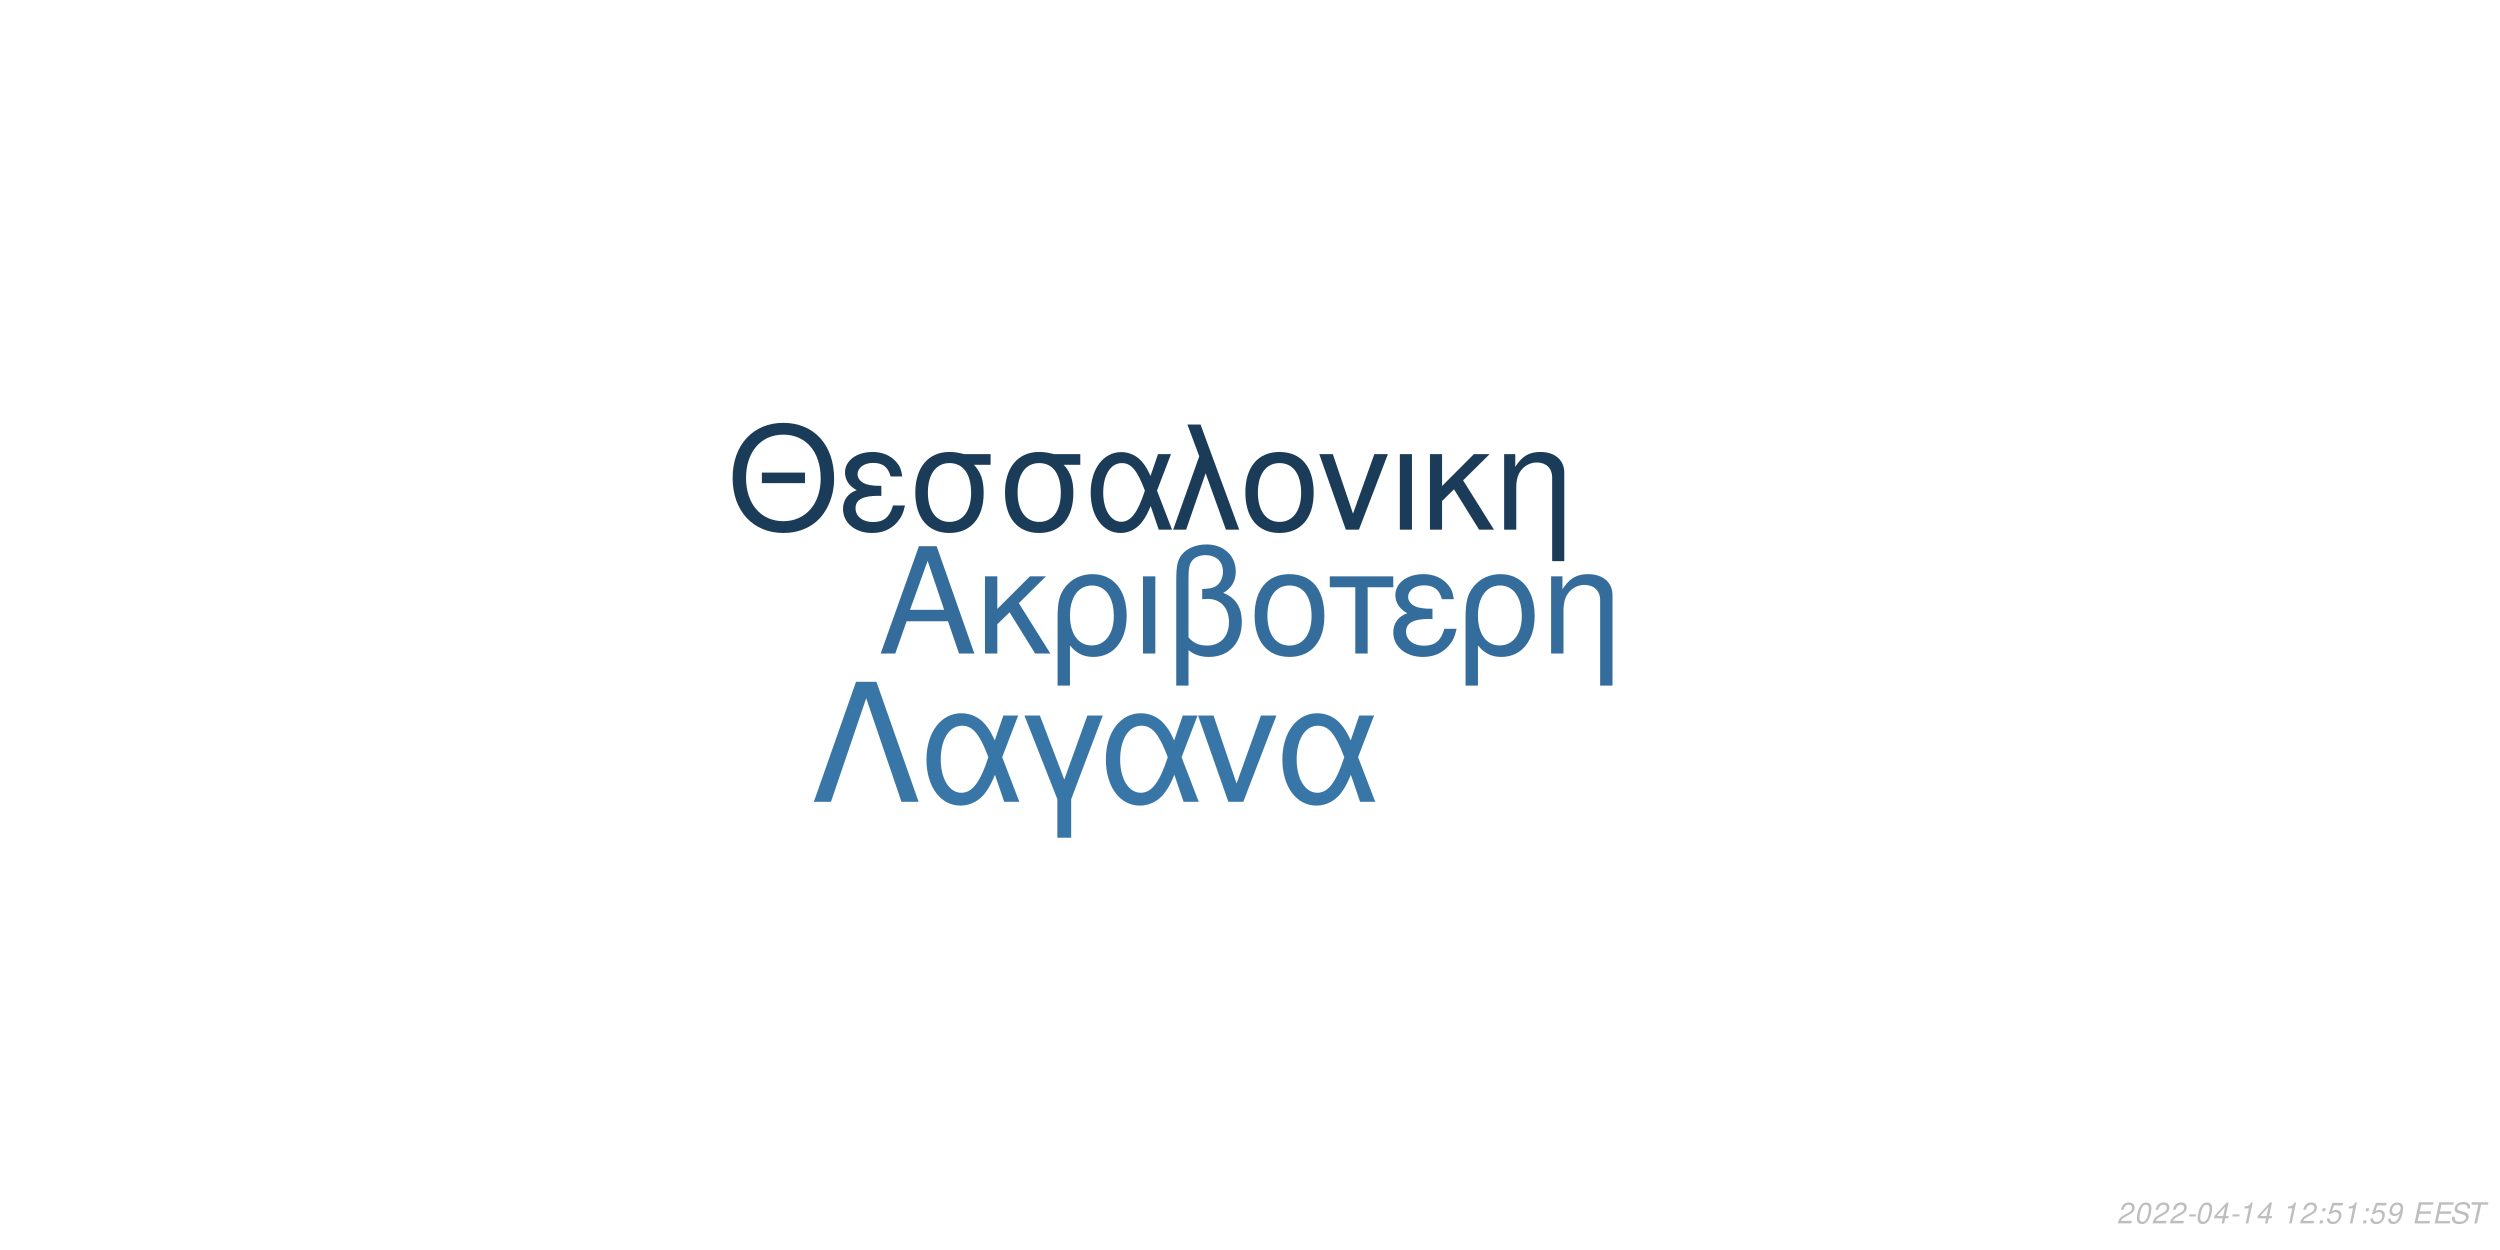
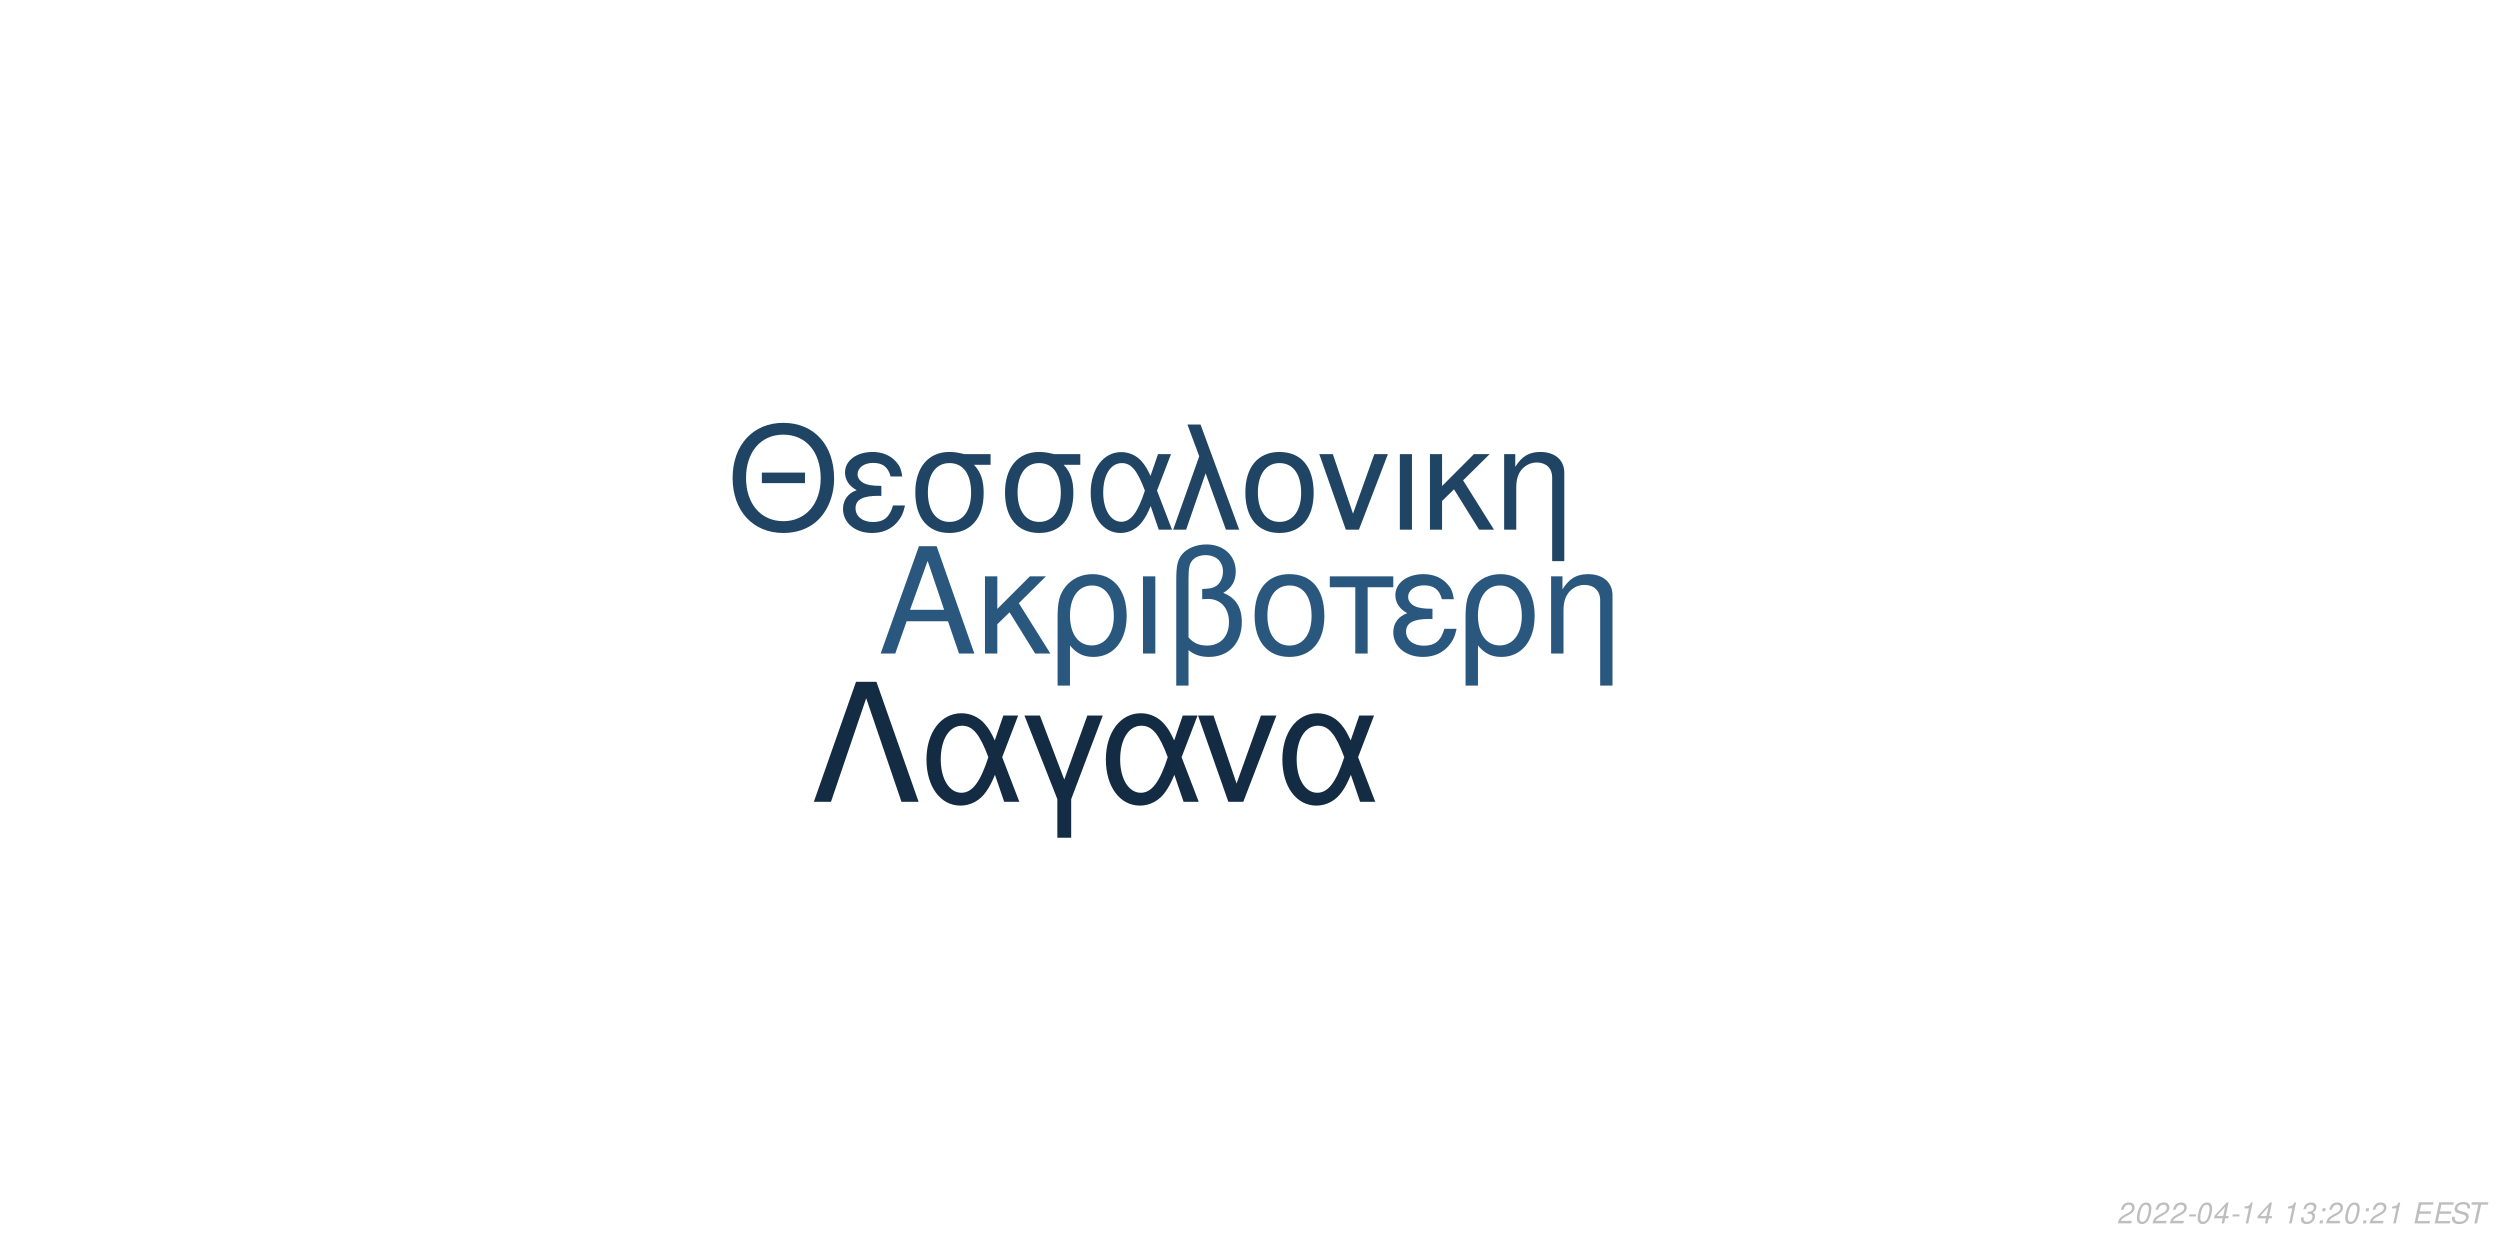
<svg xmlns="http://www.w3.org/2000/svg" xmlns:xlink="http://www.w3.org/1999/xlink" width="864pt" height="432pt" viewBox="0 0 864 432" version="1.1">
  <defs>
    <g>
      <symbol overflow="visible" id="glyph0-0">
        <path style="stroke:none;" d="" />
      </symbol>
      <symbol overflow="visible" id="glyph0-1">
        <path style="stroke:none;" d="M 24.125 -11.141 L 27.938 0 L 33.234 0 L 20.203 -37.094 L 14.094 -37.094 L 0.859 0 L 5.906 0 L 9.828 -11.141 Z M 22.797 -15.109 L 11 -15.109 L 17.094 -32.016 Z M 22.797 -15.109 " />
      </symbol>
      <symbol overflow="visible" id="glyph0-2">
        <path style="stroke:none;" d="M 7.172 -15.422 L 7.172 -26.672 L 2.906 -26.672 L 2.906 0 L 7.172 0 L 7.172 -10.125 L 11.406 -14.25 L 20.25 0 L 25.5 0 L 14.609 -17.406 L 23.969 -26.672 L 18.422 -26.672 Z M 7.172 -15.422 " />
      </symbol>
      <symbol overflow="visible" id="glyph0-3">
        <path style="stroke:none;" d="M 3 11.094 L 7.281 11.094 L 7.281 -2.797 C 9.516 -0.047 11.953 1.172 15.375 1.172 C 22.344 1.172 26.875 -4.422 26.875 -13.031 C 26.875 -21.891 22.297 -27.438 15.062 -27.438 C 11.297 -27.438 7.984 -25.906 5.797 -23.156 C 3.672 -20.516 3 -17.969 3 -12.359 Z M 14.906 -23.516 C 19.547 -23.516 22.438 -19.438 22.438 -12.922 C 22.438 -6.812 19.391 -2.797 14.812 -2.797 C 10.172 -2.797 7.281 -6.766 7.281 -13.125 C 7.281 -19.484 10.234 -23.516 14.906 -23.516 Z M 14.906 -23.516 " />
      </symbol>
      <symbol overflow="visible" id="glyph0-4">
        <path style="stroke:none;" d="M 3.516 0 L 7.781 0 L 7.781 -26.672 L 3.516 -26.672 Z M 3.516 0 " />
      </symbol>
      <symbol overflow="visible" id="glyph0-5">
        <path style="stroke:none;" d="M 4.016 11.094 L 8.25 11.094 L 8.25 -1.172 C 10.172 0.406 12.422 1.172 15.312 1.172 C 22.188 1.172 26.672 -3.609 26.672 -10.891 C 26.672 -15.984 24.578 -19.234 20.25 -20.969 C 23.109 -22.547 24.578 -25.031 24.578 -28.344 C 24.578 -33.844 20.406 -37.703 14.453 -37.703 C 10.938 -37.703 7.734 -36.391 6 -34.25 C 4.484 -32.422 4.016 -30.328 4.016 -25.391 Z M 8.25 -25.656 C 8.25 -29.359 8.5 -30.844 9.469 -32.062 C 10.375 -33.281 12.156 -34 14.094 -34 C 17.812 -34 20.156 -31.812 20.156 -28.297 C 20.156 -25.953 18.984 -23.812 17.297 -23.047 C 16.281 -22.547 15.469 -22.438 12.984 -22.297 L 12.984 -18.781 C 13.734 -18.828 14.344 -18.875 14.969 -18.875 C 19.344 -18.875 22.234 -15.719 22.234 -10.891 C 22.234 -5.906 19.281 -2.75 14.656 -2.75 C 11.953 -2.75 9.922 -3.609 8.25 -5.594 Z M 8.25 -25.656 " />
      </symbol>
      <symbol overflow="visible" id="glyph0-6">
        <path style="stroke:none;" d="M 14.094 -27.438 C 6.562 -27.438 2.094 -22.094 2.094 -13.125 C 2.094 -4.125 6.562 1.172 14.141 1.172 C 21.672 1.172 26.203 -4.172 26.203 -12.922 C 26.203 -22.188 21.828 -27.438 14.094 -27.438 Z M 14.141 -23.516 C 18.938 -23.516 21.781 -19.594 21.781 -12.984 C 21.781 -6.672 18.828 -2.75 14.141 -2.75 C 9.422 -2.75 6.516 -6.672 6.516 -13.125 C 6.516 -19.594 9.422 -23.516 14.141 -23.516 Z M 14.141 -23.516 " />
      </symbol>
      <symbol overflow="visible" id="glyph0-7">
        <path style="stroke:none;" d="M 7.891 0 L 12.156 0 L 12.156 -22.906 L 21.016 -22.906 L 21.016 -26.672 L -0.922 -26.672 L -0.922 -22.906 L 7.891 -22.906 Z M 7.891 0 " />
      </symbol>
      <symbol overflow="visible" id="glyph0-8">
        <path style="stroke:none;" d="M 14.562 -15.469 C 11.344 -15.469 9.562 -15.781 8.297 -16.438 C 6.922 -17.203 6.156 -18.328 6.156 -19.547 C 6.156 -21.891 8.453 -23.562 11.656 -23.562 C 15.062 -23.562 16.953 -22.094 17.812 -18.781 L 21.938 -18.781 C 21.578 -21.266 21.062 -22.5 19.797 -23.922 C 17.812 -26.203 14.906 -27.438 11.453 -27.438 C 5.797 -27.438 1.734 -24.375 1.734 -20.203 C 1.734 -17.609 3.156 -15.375 5.859 -13.938 C 2.797 -12.875 1.016 -10.484 1.016 -7.328 C 1.016 -2.391 5.297 1.172 11.25 1.172 C 14.969 1.172 17.906 -0.109 20.156 -2.641 C 21.578 -4.328 22.297 -5.797 22.906 -8.547 L 18.672 -8.547 C 17.5 -4.422 15.422 -2.703 11.609 -2.703 C 7.938 -2.703 5.438 -4.688 5.438 -7.578 C 5.438 -10.578 7.938 -11.953 13.484 -11.953 C 13.641 -11.953 14.094 -11.953 14.562 -11.906 Z M 14.562 -15.469 " />
      </symbol>
      <symbol overflow="visible" id="glyph0-9">
        <path style="stroke:none;" d="M 3.562 -26.672 L 3.562 0 L 7.844 0 L 7.844 -14.703 C 7.844 -17.906 8.5 -19.891 10.031 -21.531 C 11.406 -22.953 13.188 -23.719 15.062 -23.719 C 18.375 -23.719 20.516 -21.672 20.516 -18.469 L 20.516 11.094 L 24.781 11.094 L 24.781 -20.156 C 24.781 -24.578 21.469 -27.438 16.328 -27.438 C 12.359 -27.438 9.828 -25.906 7.484 -22.188 L 7.484 -26.672 Z M 3.562 -26.672 " />
      </symbol>
      <symbol overflow="visible" id="glyph1-0">
        <path style="stroke:none;" d="" />
      </symbol>
      <symbol overflow="visible" id="glyph1-1">
        <path style="stroke:none;" d="M 26.859 -19.734 L 11.953 -19.734 L 11.953 -16.094 L 26.859 -16.094 Z M 19.328 -36.922 C 8.922 -36.922 1.844 -29.25 1.844 -17.891 C 1.844 -6.484 8.875 1.141 19.391 1.141 C 23.812 1.141 27.703 -0.203 30.641 -2.688 C 34.578 -6.031 36.922 -11.656 36.922 -17.594 C 36.922 -29.297 30 -36.922 19.328 -36.922 Z M 19.328 -32.844 C 27.203 -32.844 32.281 -26.906 32.281 -17.688 C 32.281 -8.922 27.062 -2.938 19.391 -2.938 C 11.609 -2.938 6.484 -8.922 6.484 -17.891 C 6.484 -26.859 11.609 -32.844 19.328 -32.844 Z M 19.328 -32.844 " />
      </symbol>
      <symbol overflow="visible" id="glyph1-2">
        <path style="stroke:none;" d="M 14.25 -15.141 C 11.109 -15.141 9.375 -15.453 8.125 -16.094 C 6.781 -16.844 6.031 -17.938 6.031 -19.141 C 6.031 -21.422 8.266 -23.078 11.406 -23.078 C 14.75 -23.078 16.594 -21.625 17.438 -18.391 L 21.469 -18.391 C 21.125 -20.828 20.625 -22.031 19.391 -23.422 C 17.438 -25.656 14.594 -26.859 11.219 -26.859 C 5.688 -26.859 1.688 -23.875 1.688 -19.781 C 1.688 -17.234 3.094 -15.047 5.734 -13.656 C 2.734 -12.609 1 -10.266 1 -7.172 C 1 -2.344 5.188 1.141 11.016 1.141 C 14.656 1.141 17.547 -0.094 19.734 -2.594 C 21.125 -4.234 21.828 -5.688 22.422 -8.375 L 18.281 -8.375 C 17.141 -4.328 15.094 -2.641 11.359 -2.641 C 7.766 -2.641 5.328 -4.578 5.328 -7.422 C 5.328 -10.359 7.766 -11.703 13.203 -11.703 C 13.359 -11.703 13.797 -11.703 14.25 -11.656 Z M 14.25 -15.141 " />
      </symbol>
      <symbol overflow="visible" id="glyph1-3">
        <path style="stroke:none;" d="M 29 -26.109 L 19.938 -26.109 C 17.594 -26.703 16.438 -26.859 14.703 -26.859 C 7.469 -26.859 2.984 -21.469 2.984 -12.859 C 2.984 -4.031 7.375 1.141 14.797 1.141 C 22.172 1.141 26.609 -4.078 26.609 -12.656 C 26.609 -17.047 25.656 -19.828 23.266 -22.422 L 29 -22.422 Z M 14.797 -23.016 C 19.531 -23.016 22.266 -19.234 22.266 -12.75 C 22.266 -6.531 19.438 -2.688 14.797 -2.688 C 10.172 -2.688 7.328 -6.531 7.328 -12.859 C 7.328 -19.188 10.172 -23.016 14.797 -23.016 Z M 14.797 -23.016 " />
      </symbol>
      <symbol overflow="visible" id="glyph1-4">
        <path style="stroke:none;" d="M 29.344 -26.109 L 24.859 -26.109 L 22.266 -18.578 C 21.125 -21.031 20.484 -22.125 19.328 -23.469 C 17.547 -25.609 14.906 -26.812 12.156 -26.812 C 5.984 -26.812 1.594 -20.984 1.594 -12.812 C 1.594 -4.578 5.828 1.141 11.906 1.141 C 14.953 1.141 17.734 -0.344 19.625 -3.047 C 20.672 -4.531 21.281 -5.688 22.328 -8.172 L 25.109 0 L 29.703 0 L 24.516 -13.5 Z M 20.328 -13.5 C 17.891 -5.922 15.453 -2.734 12.156 -2.734 C 8.516 -2.734 5.922 -6.922 5.922 -12.812 C 5.922 -18.938 8.516 -23.016 12.359 -23.016 C 15.594 -23.016 17.688 -20.531 20.328 -13.5 Z M 20.328 -13.5 " />
      </symbol>
      <symbol overflow="visible" id="glyph1-5">
        <path style="stroke:none;" d="M 1.094 0 L 5.578 0 L 12.312 -19.484 L 19.328 0 L 23.922 0 L 10.562 -36.328 L 6.031 -36.328 L 10.109 -25.359 Z M 1.094 0 " />
      </symbol>
      <symbol overflow="visible" id="glyph1-6">
        <path style="stroke:none;" d="M 13.797 -26.859 C 6.422 -26.859 2.047 -21.625 2.047 -12.859 C 2.047 -4.031 6.422 1.141 13.859 1.141 C 21.234 1.141 25.656 -4.078 25.656 -12.656 C 25.656 -21.719 21.375 -26.859 13.797 -26.859 Z M 13.859 -23.016 C 18.531 -23.016 21.328 -19.188 21.328 -12.703 C 21.328 -6.531 18.438 -2.688 13.859 -2.688 C 9.219 -2.688 6.375 -6.531 6.375 -12.859 C 6.375 -19.188 9.219 -23.016 13.859 -23.016 Z M 13.859 -23.016 " />
      </symbol>
      <symbol overflow="visible" id="glyph1-7">
        <path style="stroke:none;" d="M 14.297 0 L 24.312 -26.109 L 19.625 -26.109 L 12.25 -5.531 L 5.281 -26.109 L 0.594 -26.109 L 9.766 0 Z M 14.297 0 " />
      </symbol>
      <symbol overflow="visible" id="glyph1-8">
        <path style="stroke:none;" d="M 3.438 0 L 7.625 0 L 7.625 -26.109 L 3.438 -26.109 Z M 3.438 0 " />
      </symbol>
      <symbol overflow="visible" id="glyph1-9">
        <path style="stroke:none;" d="M 7.031 -15.094 L 7.031 -26.109 L 2.844 -26.109 L 2.844 0 L 7.031 0 L 7.031 -9.922 L 11.156 -13.953 L 19.828 0 L 24.969 0 L 14.297 -17.047 L 23.469 -26.109 L 18.031 -26.109 Z M 7.031 -15.094 " />
      </symbol>
      <symbol overflow="visible" id="glyph1-10">
        <path style="stroke:none;" d="M 3.484 -26.109 L 3.484 0 L 7.672 0 L 7.672 -14.406 C 7.672 -17.547 8.328 -19.484 9.812 -21.078 C 11.156 -22.469 12.906 -23.219 14.75 -23.219 C 17.984 -23.219 20.078 -21.234 20.078 -18.094 L 20.078 10.859 L 24.266 10.859 L 24.266 -19.734 C 24.266 -24.062 21.031 -26.859 16 -26.859 C 12.109 -26.859 9.609 -25.359 7.328 -21.719 L 7.328 -26.109 Z M 3.484 -26.109 " />
      </symbol>
      <symbol overflow="visible" id="glyph2-0">
        <path style="stroke:none;" d="" />
      </symbol>
      <symbol overflow="visible" id="glyph2-1">
        <path style="stroke:none;" d="M 22.531 -41.484 L 15.484 -41.484 L 0.906 0 L 6.828 0 L 19 -35.797 L 31.188 0 L 37.109 0 Z M 22.531 -41.484 " />
      </symbol>
      <symbol overflow="visible" id="glyph2-2">
        <path style="stroke:none;" d="M 33.516 -29.812 L 28.391 -29.812 L 25.438 -21.219 C 24.125 -24.016 23.391 -25.266 22.078 -26.797 C 20.031 -29.25 17.016 -30.609 13.891 -30.609 C 6.828 -30.609 1.828 -23.953 1.828 -14.625 C 1.828 -5.234 6.656 1.312 13.594 1.312 C 17.078 1.312 20.266 -0.391 22.422 -3.469 C 23.609 -5.172 24.297 -6.484 25.5 -9.328 L 28.688 0 L 33.922 0 L 28 -15.422 Z M 23.219 -15.422 C 20.422 -6.766 17.641 -3.125 13.891 -3.125 C 9.734 -3.125 6.766 -7.906 6.766 -14.625 C 6.766 -21.625 9.734 -26.297 14.109 -26.297 C 17.812 -26.297 20.203 -23.453 23.219 -15.422 Z M 23.219 -15.422 " />
      </symbol>
      <symbol overflow="visible" id="glyph2-3">
        <path style="stroke:none;" d="M 12.062 12.406 L 16.844 12.406 L 16.844 -0.906 L 27.766 -29.812 L 22.422 -29.812 L 14.453 -7.688 L 6.031 -29.812 L 0.688 -29.812 L 12.062 -0.906 Z M 12.062 12.406 " />
      </symbol>
      <symbol overflow="visible" id="glyph2-4">
        <path style="stroke:none;" d="M 16.328 0 L 27.766 -29.812 L 22.422 -29.812 L 14 -6.312 L 6.031 -29.812 L 0.688 -29.812 L 11.156 0 Z M 16.328 0 " />
      </symbol>
      <symbol overflow="visible" id="glyph3-0">
        <path style="stroke:none;" d="" />
      </symbol>
      <symbol overflow="visible" id="glyph3-1">
        <path style="stroke:none;" d="M 5.234 -0.875 L 1.469 -0.875 C 1.641 -1.375 2.203 -1.891 3.109 -2.344 L 4.234 -2.938 C 5.562 -3.625 6.219 -4.469 6.219 -5.484 C 6.219 -5.938 6.062 -6.359 5.797 -6.656 C 5.469 -7.047 4.984 -7.234 4.312 -7.234 C 2.766 -7.234 1.891 -6.453 1.484 -4.734 L 2.375 -4.734 C 2.484 -5.188 2.609 -5.484 2.797 -5.75 C 3.094 -6.203 3.609 -6.453 4.188 -6.453 C 4.891 -6.453 5.344 -6.031 5.344 -5.375 C 5.344 -4.703 4.859 -4.094 4.016 -3.656 L 2.984 -3.125 C 1.234 -2.188 0.797 -1.656 0.344 -0.016 L 5.047 -0.016 Z M 5.234 -0.875 " />
      </symbol>
      <symbol overflow="visible" id="glyph3-2">
        <path style="stroke:none;" d="M 4.203 -7.234 C 3.375 -7.234 2.688 -6.812 2.125 -5.984 C 1.484 -5.047 0.984 -3.188 0.984 -1.734 C 0.984 -1.109 1.172 -0.562 1.484 -0.266 C 1.797 0.047 2.281 0.234 2.766 0.234 C 3.625 0.234 4.281 -0.156 4.859 -1.016 C 5.516 -1.953 6 -3.797 6 -5.266 C 6 -6.5 5.328 -7.234 4.203 -7.234 Z M 4.094 -6.453 C 4.734 -6.453 5.125 -5.984 5.125 -5.156 C 5.125 -4.203 4.781 -2.625 4.406 -1.812 C 3.984 -0.938 3.516 -0.547 2.875 -0.547 C 2.25 -0.547 1.875 -1.031 1.875 -1.828 C 1.875 -2.797 2.203 -4.344 2.594 -5.203 C 2.984 -6.047 3.453 -6.453 4.094 -6.453 Z M 4.094 -6.453 " />
      </symbol>
      <symbol overflow="visible" id="glyph3-3">
        <path style="stroke:none;" d="M 3.516 -3.125 L 1.125 -3.125 L 0.969 -2.406 L 3.359 -2.406 Z M 3.516 -3.125 " />
      </symbol>
      <symbol overflow="visible" id="glyph3-4">
        <path style="stroke:none;" d="M 3.625 -1.75 L 3.266 0 L 4.141 0 L 4.516 -1.75 L 5.562 -1.75 L 5.734 -2.531 L 4.688 -2.531 L 5.688 -7.234 L 5.016 -7.234 L 0.844 -2.672 L 0.641 -1.75 Z M 3.797 -2.531 L 1.594 -2.531 L 4.469 -5.703 Z M 3.797 -2.531 " />
      </symbol>
      <symbol overflow="visible" id="glyph3-5">
        <path style="stroke:none;" d="M 3.703 -5.188 L 2.594 0 L 3.469 0 L 5.016 -7.234 L 4.438 -7.234 C 3.906 -6.156 3.688 -6.016 2.234 -5.812 L 2.109 -5.188 Z M 3.703 -5.188 " />
      </symbol>
      <symbol overflow="visible" id="glyph3-6">
        <path style="stroke:none;" d="" />
      </symbol>
      <symbol overflow="visible" id="glyph3-7">
+         <path style="stroke:none;" d="M 2.922 -3.312 C 3.125 -3.344 3.234 -3.344 3.375 -3.344 C 4.203 -3.344 4.688 -3 4.688 -2.406 C 4.688 -1.312 3.906 -0.547 2.781 -0.547 C 2.047 -0.547 1.594 -0.938 1.594 -1.562 C 1.594 -1.719 1.609 -1.844 1.656 -2.094 L 0.766 -2.094 C 0.734 -1.797 0.719 -1.641 0.719 -1.469 C 0.719 -0.375 1.406 0.234 2.641 0.234 C 3.547 0.234 4.297 -0.078 4.812 -0.656 C 5.266 -1.156 5.562 -1.875 5.562 -2.547 C 5.562 -3.125 5.344 -3.453 4.797 -3.734 C 5.641 -4.234 6.016 -4.844 6.016 -5.734 C 6.016 -6.656 5.312 -7.234 4.203 -7.234 C 3.375 -7.234 2.672 -6.938 2.188 -6.375 C 1.891 -6.031 1.703 -5.641 1.516 -4.906 L 2.391 -4.906 C 2.5 -5.359 2.594 -5.594 2.734 -5.812 C 3.047 -6.234 3.516 -6.453 4.078 -6.453 C 4.734 -6.453 5.141 -6.125 5.141 -5.578 C 5.141 -5.188 5.016 -4.797 4.797 -4.547 C 4.516 -4.234 4 -4.062 3.266 -4.062 L 3.078 -4.062 Z M 2.922 -3.312 " />
+       </symbol>
+       <symbol overflow="visible" id="glyph3-8">
        <path style="stroke:none;" d="M 2.359 -1.031 L 1.312 -1.031 L 1.094 0 L 2.141 0 Z M 3.266 -5.234 L 2.219 -5.234 L 2 -4.203 L 3.047 -4.203 Z M 3.266 -5.234 " />
      </symbol>
-       <symbol overflow="visible" id="glyph3-8">
-         <path style="stroke:none;" d="M 6.297 -7.094 L 2.594 -7.094 L 1.234 -3.234 L 2.047 -3.234 C 2.656 -3.766 2.938 -3.906 3.531 -3.906 C 4.328 -3.906 4.797 -3.453 4.797 -2.688 C 4.797 -1.438 3.969 -0.547 2.828 -0.547 C 2.031 -0.547 1.609 -0.938 1.578 -1.734 L 0.703 -1.734 L 0.703 -1.516 C 0.703 -0.938 0.844 -0.547 1.188 -0.266 C 1.562 0.062 2.078 0.234 2.703 0.234 C 3.656 0.234 4.391 -0.156 4.984 -0.922 C 5.422 -1.5 5.672 -2.234 5.672 -2.953 C 5.672 -4 4.938 -4.672 3.812 -4.672 C 3.328 -4.672 2.906 -4.547 2.406 -4.234 L 3.109 -6.219 L 6.109 -6.219 Z M 6.297 -7.094 " />
-       </symbol>
      <symbol overflow="visible" id="glyph3-9">
-         <path style="stroke:none;" d="M 0.844 -1.656 C 0.844 -1.547 0.844 -1.438 0.844 -1.375 C 0.844 -0.406 1.531 0.234 2.578 0.234 C 3.203 0.234 3.766 0.016 4.297 -0.438 C 4.938 -1 5.312 -1.656 5.594 -2.719 C 5.844 -3.672 6.016 -4.766 6.016 -5.375 C 6.016 -5.844 5.844 -6.328 5.547 -6.656 C 5.203 -7.031 4.703 -7.234 4.062 -7.234 C 2.516 -7.234 1.297 -5.938 1.297 -4.266 C 1.297 -3.203 1.984 -2.547 3.047 -2.547 C 3.484 -2.547 3.953 -2.672 4.281 -2.891 C 4.406 -2.984 4.547 -3.078 4.828 -3.344 C 4.438 -1.484 3.703 -0.547 2.703 -0.547 C 2.109 -0.547 1.719 -0.938 1.719 -1.547 L 1.719 -1.656 Z M 3.953 -6.453 C 4.625 -6.453 5.141 -5.953 5.141 -5.281 C 5.141 -4.188 4.312 -3.312 3.297 -3.312 C 2.594 -3.312 2.172 -3.734 2.172 -4.453 C 2.172 -5.562 2.984 -6.453 3.953 -6.453 Z M 3.953 -6.453 " />
+         <path style="stroke:none;" d="M 2.547 -3.312 L 6.5 -3.312 L 6.688 -4.141 L 2.719 -4.141 L 3.219 -6.469 L 7.344 -6.469 L 7.516 -7.297 L 2.453 -7.297 L 0.906 0 L 6.125 0 L 6.297 -0.812 L 2.016 -0.812 Z M 2.547 -3.312 " />
      </symbol>
      <symbol overflow="visible" id="glyph3-10">
-         <path style="stroke:none;" d="M 2.547 -3.312 L 6.5 -3.312 L 6.688 -4.141 L 2.719 -4.141 L 3.219 -6.469 L 7.344 -6.469 L 7.516 -7.297 L 2.453 -7.297 L 0.906 0 L 6.125 0 L 6.297 -0.812 L 2.016 -0.812 Z M 2.547 -3.312 " />
+         <path style="stroke:none;" d="M 7.062 -5.156 C 7.125 -5.438 7.141 -5.562 7.141 -5.703 C 7.141 -6.156 6.938 -6.594 6.594 -6.891 C 6.188 -7.25 5.656 -7.406 4.875 -7.406 C 3.844 -7.406 3.047 -7.125 2.5 -6.562 C 2.094 -6.141 1.781 -5.438 1.781 -4.922 C 1.781 -4.297 2.219 -3.766 2.891 -3.562 L 4.594 -3.094 C 5.406 -2.859 5.734 -2.578 5.734 -2.094 C 5.734 -1.781 5.547 -1.406 5.266 -1.141 C 4.844 -0.766 4.266 -0.578 3.453 -0.578 C 2.328 -0.578 1.812 -0.984 1.812 -1.906 C 1.812 -2.047 1.812 -2.125 1.844 -2.312 L 0.984 -2.312 C 0.906 -2.062 0.891 -1.906 0.891 -1.688 C 0.891 -0.484 1.797 0.234 3.297 0.234 C 4.359 0.234 5.234 -0.062 5.812 -0.609 C 6.344 -1.078 6.688 -1.797 6.688 -2.375 C 6.688 -2.641 6.609 -2.906 6.453 -3.156 C 6.234 -3.5 5.938 -3.703 5.469 -3.828 L 3.75 -4.312 C 2.984 -4.547 2.734 -4.734 2.734 -5.188 C 2.734 -5.547 2.875 -5.844 3.188 -6.109 C 3.547 -6.438 4.031 -6.594 4.703 -6.594 C 5.266 -6.594 5.688 -6.484 5.906 -6.297 C 6.094 -6.125 6.219 -5.797 6.219 -5.516 C 6.219 -5.422 6.203 -5.344 6.188 -5.156 Z M 7.062 -5.156 " />
      </symbol>
      <symbol overflow="visible" id="glyph3-11">
-         <path style="stroke:none;" d="M 7.062 -5.156 C 7.125 -5.438 7.141 -5.562 7.141 -5.703 C 7.141 -6.156 6.938 -6.594 6.594 -6.891 C 6.188 -7.25 5.656 -7.406 4.875 -7.406 C 3.844 -7.406 3.047 -7.125 2.5 -6.562 C 2.094 -6.141 1.781 -5.438 1.781 -4.922 C 1.781 -4.297 2.219 -3.766 2.891 -3.562 L 4.594 -3.094 C 5.406 -2.859 5.734 -2.578 5.734 -2.094 C 5.734 -1.781 5.547 -1.406 5.266 -1.141 C 4.844 -0.766 4.266 -0.578 3.453 -0.578 C 2.328 -0.578 1.812 -0.984 1.812 -1.906 C 1.812 -2.047 1.812 -2.125 1.844 -2.312 L 0.984 -2.312 C 0.906 -2.062 0.891 -1.906 0.891 -1.688 C 0.891 -0.484 1.797 0.234 3.297 0.234 C 4.359 0.234 5.234 -0.062 5.812 -0.609 C 6.344 -1.078 6.688 -1.797 6.688 -2.375 C 6.688 -2.641 6.609 -2.906 6.453 -3.156 C 6.234 -3.5 5.938 -3.703 5.469 -3.828 L 3.75 -4.312 C 2.984 -4.547 2.734 -4.734 2.734 -5.188 C 2.734 -5.547 2.875 -5.844 3.188 -6.109 C 3.547 -6.438 4.031 -6.594 4.703 -6.594 C 5.266 -6.594 5.688 -6.484 5.906 -6.297 C 6.094 -6.125 6.219 -5.797 6.219 -5.516 C 6.219 -5.422 6.203 -5.344 6.188 -5.156 Z M 7.062 -5.156 " />
-       </symbol>
-       <symbol overflow="visible" id="glyph3-12">
        <path style="stroke:none;" d="M 4.938 -6.469 L 7.312 -6.469 L 7.484 -7.297 L 1.75 -7.297 L 1.578 -6.469 L 3.984 -6.469 L 2.609 0 L 3.547 0 Z M 4.938 -6.469 " />
      </symbol>
    </g>
  </defs>
  <g id="surface1">
    <rect x="0" y="0" width="864" height="432" style="fill:rgb(100%,100%,100%);fill-opacity:1;stroke:none;" />
-     <g style="fill:rgb(20.392%,42.353%,60.784%);fill-opacity:1;">
+     <g style="fill:rgb(16.078%,34.118%,49.412%);fill-opacity:1;">
      <use xlink:href="#glyph0-1" x="303.5" y="225.861" />
      <use xlink:href="#glyph0-2" x="337.5" y="225.861" />
      <use xlink:href="#glyph0-3" x="362.5" y="225.861" />
      <use xlink:href="#glyph0-4" x="391.5" y="225.861" />
      <use xlink:href="#glyph0-5" x="402.5" y="225.861" />
      <use xlink:href="#glyph0-6" x="431.5" y="225.861" />
      <use xlink:href="#glyph0-7" x="460.5" y="225.861" />
      <use xlink:href="#glyph0-8" x="480.5" y="225.861" />
      <use xlink:href="#glyph0-3" x="503.5" y="225.861" />
      <use xlink:href="#glyph0-9" x="532.5" y="225.861" />
    </g>
-     <g style="fill:rgb(10.588%,23.529%,34.902%);fill-opacity:1;">
+     <g style="fill:rgb(12.157%,26.667%,39.216%);fill-opacity:1;">
      <use xlink:href="#glyph1-1" x="251.348" y="183.058" />
      <use xlink:href="#glyph1-2" x="290.348" y="183.058" />
      <use xlink:href="#glyph1-3" x="313.348" y="183.058" />
      <use xlink:href="#glyph1-3" x="344.348" y="183.058" />
      <use xlink:href="#glyph1-4" x="375.348" y="183.058" />
      <use xlink:href="#glyph1-5" x="404.348" y="183.058" />
      <use xlink:href="#glyph1-6" x="428.348" y="183.058" />
      <use xlink:href="#glyph1-7" x="455.348" y="183.058" />
      <use xlink:href="#glyph1-8" x="480.348" y="183.058" />
      <use xlink:href="#glyph1-9" x="491.348" y="183.058" />
      <use xlink:href="#glyph1-10" x="516.348" y="183.058" />
    </g>
-     <g style="fill:rgb(22.353%,46.275%,65.882%);fill-opacity:1;">
+     <g style="fill:rgb(7.451%,16.863%,26.275%);fill-opacity:1;">
      <use xlink:href="#glyph2-1" x="280.359" y="277.105" />
      <use xlink:href="#glyph2-2" x="318.359" y="277.105" />
      <use xlink:href="#glyph2-3" x="353.359" y="277.105" />
      <use xlink:href="#glyph2-2" x="380.359" y="277.105" />
      <use xlink:href="#glyph2-4" x="413.359" y="277.105" />
      <use xlink:href="#glyph2-2" x="441.359" y="277.105" />
    </g>
    <g style="fill:rgb(74.51%,74.51%,74.51%);fill-opacity:1;">
      <use xlink:href="#glyph3-1" x="731.52" y="422.81" />
      <use xlink:href="#glyph3-2" x="737.52" y="422.81" />
      <use xlink:href="#glyph3-1" x="743.52" y="422.81" />
      <use xlink:href="#glyph3-1" x="749.52" y="422.81" />
      <use xlink:href="#glyph3-3" x="755.52" y="422.81" />
      <use xlink:href="#glyph3-2" x="758.52" y="422.81" />
      <use xlink:href="#glyph3-4" x="764.52" y="422.81" />
      <use xlink:href="#glyph3-3" x="770.52" y="422.81" />
      <use xlink:href="#glyph3-5" x="773.52" y="422.81" />
      <use xlink:href="#glyph3-4" x="779.52" y="422.81" />
      <use xlink:href="#glyph3-6" x="785.52" y="422.81" />
      <use xlink:href="#glyph3-5" x="788.52" y="422.81" />
-       <use xlink:href="#glyph3-1" x="794.52" y="422.81" />
-       <use xlink:href="#glyph3-7" x="800.52" y="422.81" />
-       <use xlink:href="#glyph3-8" x="803.52" y="422.81" />
-       <use xlink:href="#glyph3-5" x="809.52" y="422.81" />
-       <use xlink:href="#glyph3-7" x="815.52" y="422.81" />
-       <use xlink:href="#glyph3-8" x="818.52" y="422.81" />
-       <use xlink:href="#glyph3-9" x="824.52" y="422.81" />
+       <use xlink:href="#glyph3-7" x="794.52" y="422.81" />
+       <use xlink:href="#glyph3-8" x="800.52" y="422.81" />
+       <use xlink:href="#glyph3-1" x="803.52" y="422.81" />
+       <use xlink:href="#glyph3-2" x="809.52" y="422.81" />
+       <use xlink:href="#glyph3-8" x="815.52" y="422.81" />
+       <use xlink:href="#glyph3-1" x="818.52" y="422.81" />
+       <use xlink:href="#glyph3-5" x="824.52" y="422.81" />
      <use xlink:href="#glyph3-6" x="830.52" y="422.81" />
-       <use xlink:href="#glyph3-10" x="833.52" y="422.81" />
-       <use xlink:href="#glyph3-10" x="840.52" y="422.81" />
-       <use xlink:href="#glyph3-11" x="846.52" y="422.81" />
-       <use xlink:href="#glyph3-12" x="852.52" y="422.81" />
+       <use xlink:href="#glyph3-9" x="833.52" y="422.81" />
+       <use xlink:href="#glyph3-9" x="840.52" y="422.81" />
+       <use xlink:href="#glyph3-10" x="846.52" y="422.81" />
+       <use xlink:href="#glyph3-11" x="852.52" y="422.81" />
    </g>
  </g>
</svg>
